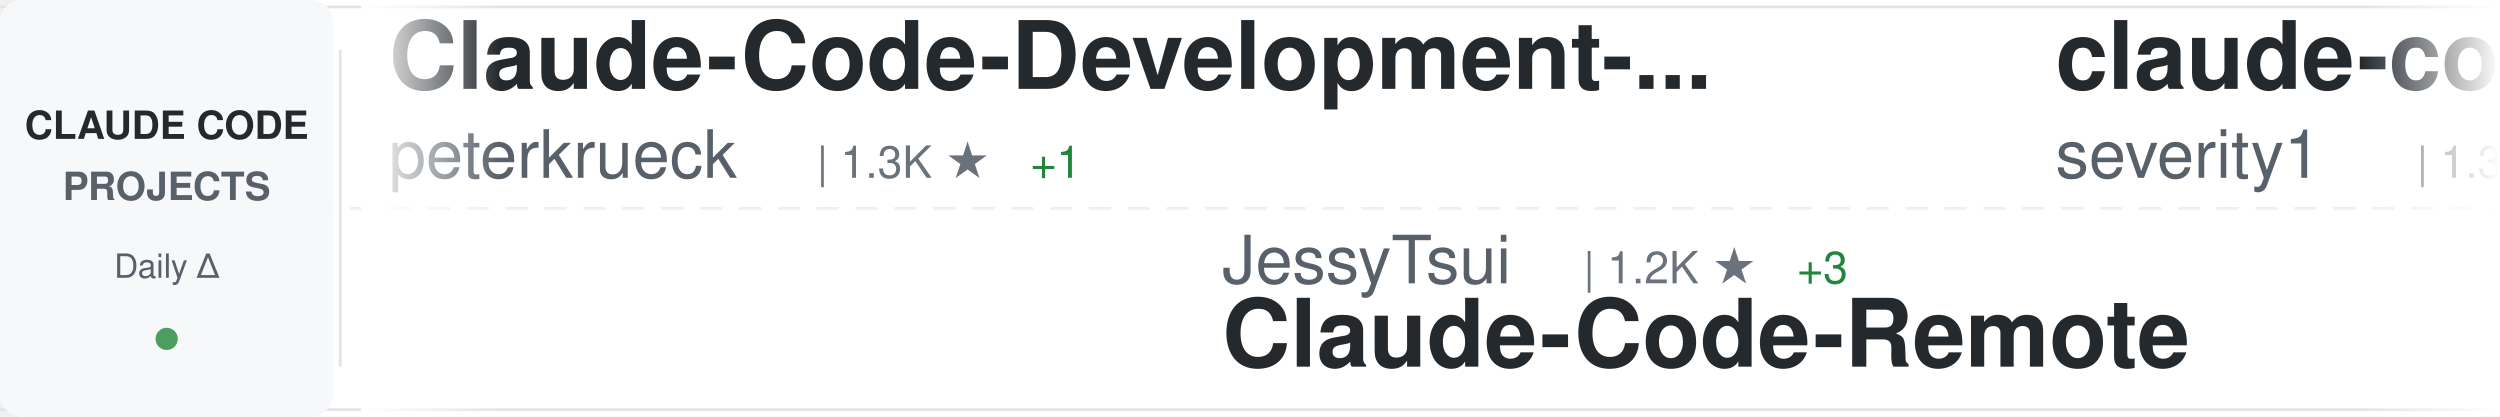
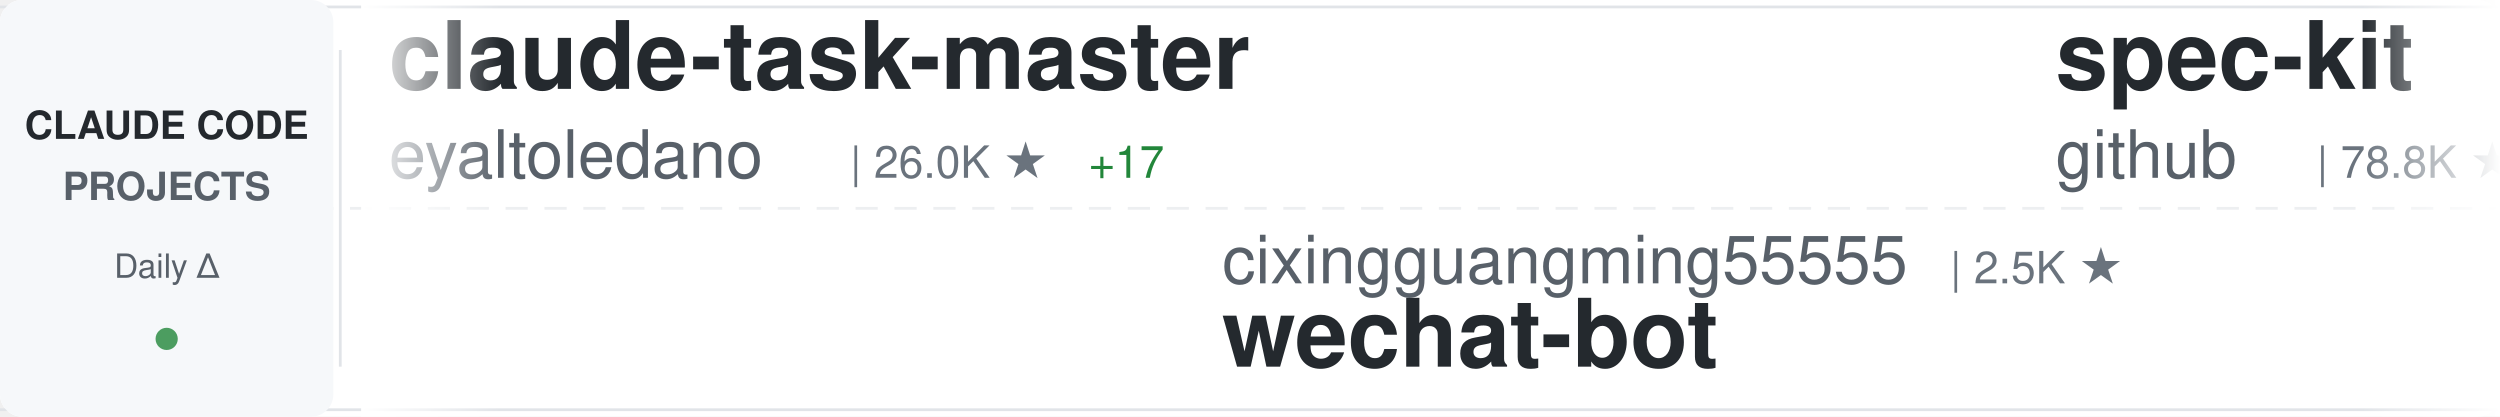
<svg xmlns="http://www.w3.org/2000/svg" width="900" height="150">
  <defs>
    <linearGradient id="awesomeLeftFade" x1="0%" y1="0%" x2="100%" y2="0%">
      <stop offset="0%" style="stop-color:#ffffff;stop-opacity:1" />
      <stop offset="100%" style="stop-color:#ffffff;stop-opacity:0" />
    </linearGradient>
    <linearGradient id="awesomeRightFade" x1="0%" y1="0%" x2="100%" y2="0%">
      <stop offset="0%" style="stop-color:#ffffff;stop-opacity:0" />
      <stop offset="100%" style="stop-color:#ffffff;stop-opacity:1" />
    </linearGradient>
  </defs>
  <rect width="900" height="150" fill="#ffffff" rx="8" />
  <rect x="0" y="2" width="900" height="1" fill="#e1e4e8" />
  <rect x="0" y="147" width="900" height="1" fill="#e1e4e8" />
  <line x1="0" y1="75" x2="900" y2="75" stroke="#e1e4e8" stroke-width="1" stroke-dasharray="8 6" opacity="0.6" />
  <rect x="0" y="0" width="120" height="150" fill="#f6f8fa" rx="8" />
  <text x="60" y="50" font-family="-apple-system, BlinkMacSystemFont, 'Segoe UI', Helvetica, Arial, sans-serif" font-size="14" font-weight="600" fill="#24292e" text-anchor="middle">CLAUDE CODE</text>
  <text x="60" y="72" font-family="-apple-system, BlinkMacSystemFont, 'Segoe UI', Helvetica, Arial, sans-serif" font-size="14" font-weight="600" fill="#586069" text-anchor="middle">PROJECTS</text>
  <text x="60" y="100" font-family="-apple-system, BlinkMacSystemFont, 'Segoe UI', Helvetica, Arial, sans-serif" font-size="12" font-weight="500" fill="#586069" text-anchor="middle">Daily Δ</text>
  <circle cx="60" cy="122" r="4" fill="#22863a" opacity="0.8" />
  <rect x="122" y="18" width="1" height="114" fill="#e1e4e8" />
  <clipPath id="awesomeTickerClip">
    <rect x="130" y="0" width="770" height="150" />
  </clipPath>
  <g clip-path="url(#awesomeTickerClip)">
    <g id="awesomeTickerItems">
      <animateTransform attributeName="transform" attributeType="XML" type="translate" from="0 0" to="-3000 0" dur="54s" repeatCount="indefinite" />
      <g transform="translate(0, 0)">
-         <text x="140" y="32" font-family="-apple-system, BlinkMacSystemFont, 'Segoe UI', Helvetica, Arial, sans-serif" font-size="34" font-weight="600" fill="#24292e">Claude-Code-Development-...</text>
-         <text x="140" y="64" font-family="-apple-system, BlinkMacSystemFont, 'Segoe UI', Helvetica, Arial, sans-serif" font-size="24" font-weight="400" fill="#586069">peterkrueck</text>
-         <text x="294" y="64" font-family="-apple-system, BlinkMacSystemFont, 'Segoe UI', Helvetica, Arial, sans-serif" font-size="16" font-weight="500" fill="#6a737d">| 1.3K ★</text>
-         <text x="371" y="64" font-family="-apple-system, BlinkMacSystemFont, 'Segoe UI', Helvetica, Arial, sans-serif" font-size="16" font-weight="500" fill="#22863a"> +1</text>
+         <text x="140" y="32" font-family="-apple-system, BlinkMacSystemFont, 'Segoe UI', Helvetica, Arial, sans-serif" font-size="34" font-weight="600" fill="#24292e">claude-task-master</text>
+         <text x="140" y="64" font-family="-apple-system, BlinkMacSystemFont, 'Segoe UI', Helvetica, Arial, sans-serif" font-size="24" font-weight="400" fill="#586069">eyaltoledano</text>
+         <text x="306" y="64" font-family="-apple-system, BlinkMacSystemFont, 'Segoe UI', Helvetica, Arial, sans-serif" font-size="16" font-weight="500" fill="#6a737d">| 26.0K ★</text>
+         <text x="392" y="64" font-family="-apple-system, BlinkMacSystemFont, 'Segoe UI', Helvetica, Arial, sans-serif" font-size="16" font-weight="500" fill="#22863a"> +17</text>
      </g>
      <g transform="translate(300, 0)">
-         <text x="140" y="102" font-family="-apple-system, BlinkMacSystemFont, 'Segoe UI', Helvetica, Arial, sans-serif" font-size="24" font-weight="400" fill="#586069">JessyTsui</text>
-         <text x="270" y="102" font-family="-apple-system, BlinkMacSystemFont, 'Segoe UI', Helvetica, Arial, sans-serif" font-size="16" font-weight="500" fill="#6a737d">| 1.2K ★</text>
-         <text x="347" y="102" font-family="-apple-system, BlinkMacSystemFont, 'Segoe UI', Helvetica, Arial, sans-serif" font-size="16" font-weight="500" fill="#22863a"> +3</text>
-         <text x="140" y="132" font-family="-apple-system, BlinkMacSystemFont, 'Segoe UI', Helvetica, Arial, sans-serif" font-size="34" font-weight="600" fill="#24292e">Claude-Code-Remote</text>
+         <text x="140" y="102" font-family="-apple-system, BlinkMacSystemFont, 'Segoe UI', Helvetica, Arial, sans-serif" font-size="24" font-weight="400" fill="#586069">cixingguangming55555</text>
+         <text x="402" y="102" font-family="-apple-system, BlinkMacSystemFont, 'Segoe UI', Helvetica, Arial, sans-serif" font-size="16" font-weight="500" fill="#6a737d">| 2.5K ★</text>
+         <text x="140" y="132" font-family="-apple-system, BlinkMacSystemFont, 'Segoe UI', Helvetica, Arial, sans-serif" font-size="34" font-weight="600" fill="#24292e">wechat-bot</text>
      </g>
      <g transform="translate(600, 0)">
-         <text x="140" y="32" font-family="-apple-system, BlinkMacSystemFont, 'Segoe UI', Helvetica, Arial, sans-serif" font-size="34" font-weight="600" fill="#24292e">claude-code-prompt-impro...</text>
-         <text x="140" y="64" font-family="-apple-system, BlinkMacSystemFont, 'Segoe UI', Helvetica, Arial, sans-serif" font-size="24" font-weight="400" fill="#586069">severity1</text>
-         <text x="270" y="64" font-family="-apple-system, BlinkMacSystemFont, 'Segoe UI', Helvetica, Arial, sans-serif" font-size="16" font-weight="500" fill="#6a737d">| 1.3K ★</text>
-         <text x="347" y="64" font-family="-apple-system, BlinkMacSystemFont, 'Segoe UI', Helvetica, Arial, sans-serif" font-size="16" font-weight="500" fill="#22863a"> +5</text>
+         <text x="140" y="32" font-family="-apple-system, BlinkMacSystemFont, 'Segoe UI', Helvetica, Arial, sans-serif" font-size="34" font-weight="600" fill="#24292e">spec-kit</text>
+         <text x="140" y="64" font-family="-apple-system, BlinkMacSystemFont, 'Segoe UI', Helvetica, Arial, sans-serif" font-size="24" font-weight="400" fill="#586069">github</text>
+         <text x="234" y="64" font-family="-apple-system, BlinkMacSystemFont, 'Segoe UI', Helvetica, Arial, sans-serif" font-size="16" font-weight="500" fill="#6a737d">| 78.8K ★</text>
+         <text x="320" y="64" font-family="-apple-system, BlinkMacSystemFont, 'Segoe UI', Helvetica, Arial, sans-serif" font-size="16" font-weight="500" fill="#22863a"> +351</text>
      </g>
      <g transform="translate(900, 0)">
-         <text x="140" y="102" font-family="-apple-system, BlinkMacSystemFont, 'Segoe UI', Helvetica, Arial, sans-serif" font-size="24" font-weight="400" fill="#586069">ding113</text>
-         <text x="246" y="102" font-family="-apple-system, BlinkMacSystemFont, 'Segoe UI', Helvetica, Arial, sans-serif" font-size="16" font-weight="500" fill="#6a737d">| 2.0K ★</text>
-         <text x="323" y="102" font-family="-apple-system, BlinkMacSystemFont, 'Segoe UI', Helvetica, Arial, sans-serif" font-size="16" font-weight="500" fill="#22863a"> +32</text>
-         <text x="140" y="132" font-family="-apple-system, BlinkMacSystemFont, 'Segoe UI', Helvetica, Arial, sans-serif" font-size="34" font-weight="600" fill="#24292e">claude-code-hub</text>
+         <text x="140" y="102" font-family="-apple-system, BlinkMacSystemFont, 'Segoe UI', Helvetica, Arial, sans-serif" font-size="24" font-weight="400" fill="#586069">anthropics</text>
+         <text x="282" y="102" font-family="-apple-system, BlinkMacSystemFont, 'Segoe UI', Helvetica, Arial, sans-serif" font-size="16" font-weight="500" fill="#6a737d">| 5.6K ★</text>
+         <text x="359" y="102" font-family="-apple-system, BlinkMacSystemFont, 'Segoe UI', Helvetica, Arial, sans-serif" font-size="16" font-weight="500" fill="#22863a"> +35</text>
+         <text x="140" y="132" font-family="-apple-system, BlinkMacSystemFont, 'Segoe UI', Helvetica, Arial, sans-serif" font-size="34" font-weight="600" fill="#24292e">claude-agent-sdk-python</text>
      </g>
      <g transform="translate(1200, 0)">
-         <text x="140" y="32" font-family="-apple-system, BlinkMacSystemFont, 'Segoe UI', Helvetica, Arial, sans-serif" font-size="34" font-weight="600" fill="#24292e">openskills</text>
-         <text x="140" y="64" font-family="-apple-system, BlinkMacSystemFont, 'Segoe UI', Helvetica, Arial, sans-serif" font-size="24" font-weight="400" fill="#586069">numman-ali</text>
-         <text x="282" y="64" font-family="-apple-system, BlinkMacSystemFont, 'Segoe UI', Helvetica, Arial, sans-serif" font-size="16" font-weight="500" fill="#6a737d">| 9.1K ★</text>
-         <text x="359" y="64" font-family="-apple-system, BlinkMacSystemFont, 'Segoe UI', Helvetica, Arial, sans-serif" font-size="16" font-weight="500" fill="#22863a"> +25</text>
+         <text x="140" y="32" font-family="-apple-system, BlinkMacSystemFont, 'Segoe UI', Helvetica, Arial, sans-serif" font-size="34" font-weight="600" fill="#24292e">claude-code-workflows</text>
+         <text x="140" y="64" font-family="-apple-system, BlinkMacSystemFont, 'Segoe UI', Helvetica, Arial, sans-serif" font-size="24" font-weight="400" fill="#586069">OneRedOak</text>
+         <text x="270" y="64" font-family="-apple-system, BlinkMacSystemFont, 'Segoe UI', Helvetica, Arial, sans-serif" font-size="16" font-weight="500" fill="#6a737d">| 3.7K ★</text>
+         <text x="347" y="64" font-family="-apple-system, BlinkMacSystemFont, 'Segoe UI', Helvetica, Arial, sans-serif" font-size="16" font-weight="500" fill="#22863a"> +2</text>
      </g>
      <g transform="translate(1500, 0)">
-         <text x="140" y="102" font-family="-apple-system, BlinkMacSystemFont, 'Segoe UI', Helvetica, Arial, sans-serif" font-size="24" font-weight="400" fill="#586069">revfactory</text>
-         <text x="282" y="102" font-family="-apple-system, BlinkMacSystemFont, 'Segoe UI', Helvetica, Arial, sans-serif" font-size="16" font-weight="500" fill="#6a737d">| 762 ★</text>
-         <text x="140" y="132" font-family="-apple-system, BlinkMacSystemFont, 'Segoe UI', Helvetica, Arial, sans-serif" font-size="34" font-weight="600" fill="#24292e">claude-code-mastering</text>
+         <text x="140" y="102" font-family="-apple-system, BlinkMacSystemFont, 'Segoe UI', Helvetica, Arial, sans-serif" font-size="24" font-weight="400" fill="#586069">obra</text>
+         <text x="210" y="102" font-family="-apple-system, BlinkMacSystemFont, 'Segoe UI', Helvetica, Arial, sans-serif" font-size="16" font-weight="500" fill="#6a737d">| 100.7K ★</text>
+         <text x="305" y="102" font-family="-apple-system, BlinkMacSystemFont, 'Segoe UI', Helvetica, Arial, sans-serif" font-size="16" font-weight="500" fill="#22863a"> +2.7K</text>
+         <text x="140" y="132" font-family="-apple-system, BlinkMacSystemFont, 'Segoe UI', Helvetica, Arial, sans-serif" font-size="34" font-weight="600" fill="#24292e">superpowers</text>
      </g>
      <g transform="translate(1800, 0)">
-         <text x="140" y="32" font-family="-apple-system, BlinkMacSystemFont, 'Segoe UI', Helvetica, Arial, sans-serif" font-size="34" font-weight="600" fill="#24292e">claude-code-best-practic...</text>
-         <text x="140" y="64" font-family="-apple-system, BlinkMacSystemFont, 'Segoe UI', Helvetica, Arial, sans-serif" font-size="24" font-weight="400" fill="#586069">shanraisshan</text>
-         <text x="306" y="64" font-family="-apple-system, BlinkMacSystemFont, 'Segoe UI', Helvetica, Arial, sans-serif" font-size="16" font-weight="500" fill="#6a737d">| 19.1K ★</text>
-         <text x="392" y="64" font-family="-apple-system, BlinkMacSystemFont, 'Segoe UI', Helvetica, Arial, sans-serif" font-size="16" font-weight="500" fill="#22863a"> +434</text>
+         <text x="140" y="32" font-family="-apple-system, BlinkMacSystemFont, 'Segoe UI', Helvetica, Arial, sans-serif" font-size="34" font-weight="600" fill="#24292e">happy</text>
+         <text x="140" y="64" font-family="-apple-system, BlinkMacSystemFont, 'Segoe UI', Helvetica, Arial, sans-serif" font-size="24" font-weight="400" fill="#586069">slopus</text>
+         <text x="234" y="64" font-family="-apple-system, BlinkMacSystemFont, 'Segoe UI', Helvetica, Arial, sans-serif" font-size="16" font-weight="500" fill="#6a737d">| 15.8K ★</text>
+         <text x="320" y="64" font-family="-apple-system, BlinkMacSystemFont, 'Segoe UI', Helvetica, Arial, sans-serif" font-size="16" font-weight="500" fill="#22863a"> +83</text>
      </g>
      <g transform="translate(2100, 0)">
-         <text x="140" y="102" font-family="-apple-system, BlinkMacSystemFont, 'Segoe UI', Helvetica, Arial, sans-serif" font-size="24" font-weight="400" fill="#586069">zhukunpenglinyutong</text>
-         <text x="390" y="102" font-family="-apple-system, BlinkMacSystemFont, 'Segoe UI', Helvetica, Arial, sans-serif" font-size="16" font-weight="500" fill="#6a737d">| 2.0K ★</text>
-         <text x="467" y="102" font-family="-apple-system, BlinkMacSystemFont, 'Segoe UI', Helvetica, Arial, sans-serif" font-size="16" font-weight="500" fill="#22863a"> +35</text>
-         <text x="140" y="132" font-family="-apple-system, BlinkMacSystemFont, 'Segoe UI', Helvetica, Arial, sans-serif" font-size="34" font-weight="600" fill="#24292e">idea-claude-code-gui</text>
+         <text x="140" y="102" font-family="-apple-system, BlinkMacSystemFont, 'Segoe UI', Helvetica, Arial, sans-serif" font-size="24" font-weight="400" fill="#586069">bfly123</text>
+         <text x="246" y="102" font-family="-apple-system, BlinkMacSystemFont, 'Segoe UI', Helvetica, Arial, sans-serif" font-size="16" font-weight="500" fill="#6a737d">| 1.7K ★</text>
+         <text x="323" y="102" font-family="-apple-system, BlinkMacSystemFont, 'Segoe UI', Helvetica, Arial, sans-serif" font-size="16" font-weight="500" fill="#22863a"> +30</text>
+         <text x="140" y="132" font-family="-apple-system, BlinkMacSystemFont, 'Segoe UI', Helvetica, Arial, sans-serif" font-size="34" font-weight="600" fill="#24292e">claude_code_bridge</text>
      </g>
      <g transform="translate(2400, 0)">
+         <text x="140" y="32" font-family="-apple-system, BlinkMacSystemFont, 'Segoe UI', Helvetica, Arial, sans-serif" font-size="34" font-weight="600" fill="#24292e">claude-code-base-action</text>
+         <text x="140" y="64" font-family="-apple-system, BlinkMacSystemFont, 'Segoe UI', Helvetica, Arial, sans-serif" font-size="24" font-weight="400" fill="#586069">anthropics</text>
+         <text x="282" y="64" font-family="-apple-system, BlinkMacSystemFont, 'Segoe UI', Helvetica, Arial, sans-serif" font-size="16" font-weight="500" fill="#6a737d">| 614 ★</text>
+         <text x="350" y="64" font-family="-apple-system, BlinkMacSystemFont, 'Segoe UI', Helvetica, Arial, sans-serif" font-size="16" font-weight="500" fill="#22863a"> +3</text>
+       </g>
+       <g transform="translate(2700, 0)">
+         <text x="140" y="102" font-family="-apple-system, BlinkMacSystemFont, 'Segoe UI', Helvetica, Arial, sans-serif" font-size="24" font-weight="400" fill="#586069">ghuntley</text>
+         <text x="258" y="102" font-family="-apple-system, BlinkMacSystemFont, 'Segoe UI', Helvetica, Arial, sans-serif" font-size="16" font-weight="500" fill="#6a737d">| 865 ★</text>
+         <text x="326" y="102" font-family="-apple-system, BlinkMacSystemFont, 'Segoe UI', Helvetica, Arial, sans-serif" font-size="16" font-weight="500" fill="#22863a"> +1</text>
+         <text x="140" y="132" font-family="-apple-system, BlinkMacSystemFont, 'Segoe UI', Helvetica, Arial, sans-serif" font-size="34" font-weight="600" fill="#24292e">claude-code-source-code-...</text>
+       </g>
+       <g transform="translate(3000, 0)">
+         <text x="140" y="32" font-family="-apple-system, BlinkMacSystemFont, 'Segoe UI', Helvetica, Arial, sans-serif" font-size="34" font-weight="600" fill="#24292e">claude-task-master</text>
+         <text x="140" y="64" font-family="-apple-system, BlinkMacSystemFont, 'Segoe UI', Helvetica, Arial, sans-serif" font-size="24" font-weight="400" fill="#586069">eyaltoledano</text>
+         <text x="306" y="64" font-family="-apple-system, BlinkMacSystemFont, 'Segoe UI', Helvetica, Arial, sans-serif" font-size="16" font-weight="500" fill="#6a737d">| 26.0K ★</text>
+         <text x="392" y="64" font-family="-apple-system, BlinkMacSystemFont, 'Segoe UI', Helvetica, Arial, sans-serif" font-size="16" font-weight="500" fill="#22863a"> +17</text>
+       </g>
+       <g transform="translate(3300, 0)">
+         <text x="140" y="102" font-family="-apple-system, BlinkMacSystemFont, 'Segoe UI', Helvetica, Arial, sans-serif" font-size="24" font-weight="400" fill="#586069">cixingguangming55555</text>
+         <text x="402" y="102" font-family="-apple-system, BlinkMacSystemFont, 'Segoe UI', Helvetica, Arial, sans-serif" font-size="16" font-weight="500" fill="#6a737d">| 2.5K ★</text>
+         <text x="140" y="132" font-family="-apple-system, BlinkMacSystemFont, 'Segoe UI', Helvetica, Arial, sans-serif" font-size="34" font-weight="600" fill="#24292e">wechat-bot</text>
+       </g>
+       <g transform="translate(3600, 0)">
        <text x="140" y="32" font-family="-apple-system, BlinkMacSystemFont, 'Segoe UI', Helvetica, Arial, sans-serif" font-size="34" font-weight="600" fill="#24292e">spec-kit</text>
        <text x="140" y="64" font-family="-apple-system, BlinkMacSystemFont, 'Segoe UI', Helvetica, Arial, sans-serif" font-size="24" font-weight="400" fill="#586069">github</text>
-         <text x="234" y="64" font-family="-apple-system, BlinkMacSystemFont, 'Segoe UI', Helvetica, Arial, sans-serif" font-size="16" font-weight="500" fill="#6a737d">| 78.7K ★</text>
-         <text x="320" y="64" font-family="-apple-system, BlinkMacSystemFont, 'Segoe UI', Helvetica, Arial, sans-serif" font-size="16" font-weight="500" fill="#22863a"> +370</text>
-       </g>
-       <g transform="translate(2700, 0)">
-         <text x="140" y="102" font-family="-apple-system, BlinkMacSystemFont, 'Segoe UI', Helvetica, Arial, sans-serif" font-size="24" font-weight="400" fill="#586069">steipete</text>
-         <text x="258" y="102" font-family="-apple-system, BlinkMacSystemFont, 'Segoe UI', Helvetica, Arial, sans-serif" font-size="16" font-weight="500" fill="#6a737d">| 1.2K ★</text>
-         <text x="335" y="102" font-family="-apple-system, BlinkMacSystemFont, 'Segoe UI', Helvetica, Arial, sans-serif" font-size="16" font-weight="500" fill="#22863a"> +2</text>
-         <text x="140" y="132" font-family="-apple-system, BlinkMacSystemFont, 'Segoe UI', Helvetica, Arial, sans-serif" font-size="34" font-weight="600" fill="#24292e">claude-code-mcp</text>
-       </g>
-       <g transform="translate(3000, 0)">
-         <text x="140" y="32" font-family="-apple-system, BlinkMacSystemFont, 'Segoe UI', Helvetica, Arial, sans-serif" font-size="34" font-weight="600" fill="#24292e">Claude-Code-Development-...</text>
-         <text x="140" y="64" font-family="-apple-system, BlinkMacSystemFont, 'Segoe UI', Helvetica, Arial, sans-serif" font-size="24" font-weight="400" fill="#586069">peterkrueck</text>
-         <text x="294" y="64" font-family="-apple-system, BlinkMacSystemFont, 'Segoe UI', Helvetica, Arial, sans-serif" font-size="16" font-weight="500" fill="#6a737d">| 1.3K ★</text>
-         <text x="371" y="64" font-family="-apple-system, BlinkMacSystemFont, 'Segoe UI', Helvetica, Arial, sans-serif" font-size="16" font-weight="500" fill="#22863a"> +1</text>
-       </g>
-       <g transform="translate(3300, 0)">
-         <text x="140" y="102" font-family="-apple-system, BlinkMacSystemFont, 'Segoe UI', Helvetica, Arial, sans-serif" font-size="24" font-weight="400" fill="#586069">JessyTsui</text>
-         <text x="270" y="102" font-family="-apple-system, BlinkMacSystemFont, 'Segoe UI', Helvetica, Arial, sans-serif" font-size="16" font-weight="500" fill="#6a737d">| 1.2K ★</text>
-         <text x="347" y="102" font-family="-apple-system, BlinkMacSystemFont, 'Segoe UI', Helvetica, Arial, sans-serif" font-size="16" font-weight="500" fill="#22863a"> +3</text>
-         <text x="140" y="132" font-family="-apple-system, BlinkMacSystemFont, 'Segoe UI', Helvetica, Arial, sans-serif" font-size="34" font-weight="600" fill="#24292e">Claude-Code-Remote</text>
-       </g>
-       <g transform="translate(3600, 0)">
-         <text x="140" y="32" font-family="-apple-system, BlinkMacSystemFont, 'Segoe UI', Helvetica, Arial, sans-serif" font-size="34" font-weight="600" fill="#24292e">claude-code-prompt-impro...</text>
-         <text x="140" y="64" font-family="-apple-system, BlinkMacSystemFont, 'Segoe UI', Helvetica, Arial, sans-serif" font-size="24" font-weight="400" fill="#586069">severity1</text>
-         <text x="270" y="64" font-family="-apple-system, BlinkMacSystemFont, 'Segoe UI', Helvetica, Arial, sans-serif" font-size="16" font-weight="500" fill="#6a737d">| 1.3K ★</text>
-         <text x="347" y="64" font-family="-apple-system, BlinkMacSystemFont, 'Segoe UI', Helvetica, Arial, sans-serif" font-size="16" font-weight="500" fill="#22863a"> +5</text>
+         <text x="234" y="64" font-family="-apple-system, BlinkMacSystemFont, 'Segoe UI', Helvetica, Arial, sans-serif" font-size="16" font-weight="500" fill="#6a737d">| 78.8K ★</text>
+         <text x="320" y="64" font-family="-apple-system, BlinkMacSystemFont, 'Segoe UI', Helvetica, Arial, sans-serif" font-size="16" font-weight="500" fill="#22863a"> +351</text>
      </g>
      <g transform="translate(3900, 0)">
-         <text x="140" y="102" font-family="-apple-system, BlinkMacSystemFont, 'Segoe UI', Helvetica, Arial, sans-serif" font-size="24" font-weight="400" fill="#586069">ding113</text>
-         <text x="246" y="102" font-family="-apple-system, BlinkMacSystemFont, 'Segoe UI', Helvetica, Arial, sans-serif" font-size="16" font-weight="500" fill="#6a737d">| 2.0K ★</text>
-         <text x="323" y="102" font-family="-apple-system, BlinkMacSystemFont, 'Segoe UI', Helvetica, Arial, sans-serif" font-size="16" font-weight="500" fill="#22863a"> +32</text>
-         <text x="140" y="132" font-family="-apple-system, BlinkMacSystemFont, 'Segoe UI', Helvetica, Arial, sans-serif" font-size="34" font-weight="600" fill="#24292e">claude-code-hub</text>
+         <text x="140" y="102" font-family="-apple-system, BlinkMacSystemFont, 'Segoe UI', Helvetica, Arial, sans-serif" font-size="24" font-weight="400" fill="#586069">anthropics</text>
+         <text x="282" y="102" font-family="-apple-system, BlinkMacSystemFont, 'Segoe UI', Helvetica, Arial, sans-serif" font-size="16" font-weight="500" fill="#6a737d">| 5.6K ★</text>
+         <text x="359" y="102" font-family="-apple-system, BlinkMacSystemFont, 'Segoe UI', Helvetica, Arial, sans-serif" font-size="16" font-weight="500" fill="#22863a"> +35</text>
+         <text x="140" y="132" font-family="-apple-system, BlinkMacSystemFont, 'Segoe UI', Helvetica, Arial, sans-serif" font-size="34" font-weight="600" fill="#24292e">claude-agent-sdk-python</text>
      </g>
    </g>
  </g>
  <rect x="130" y="0" width="50" height="150" fill="url(#awesomeLeftFade)" />
  <rect x="850" y="0" width="50" height="150" fill="url(#awesomeRightFade)" />
</svg>
